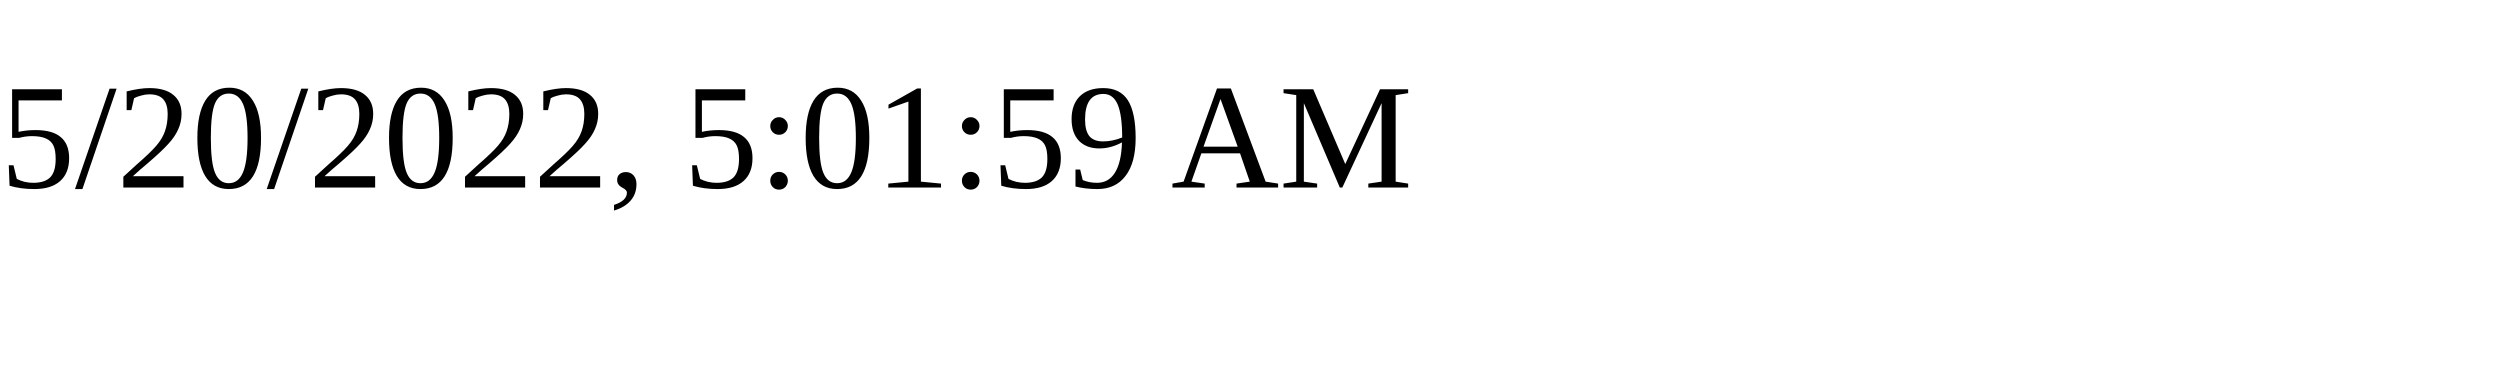
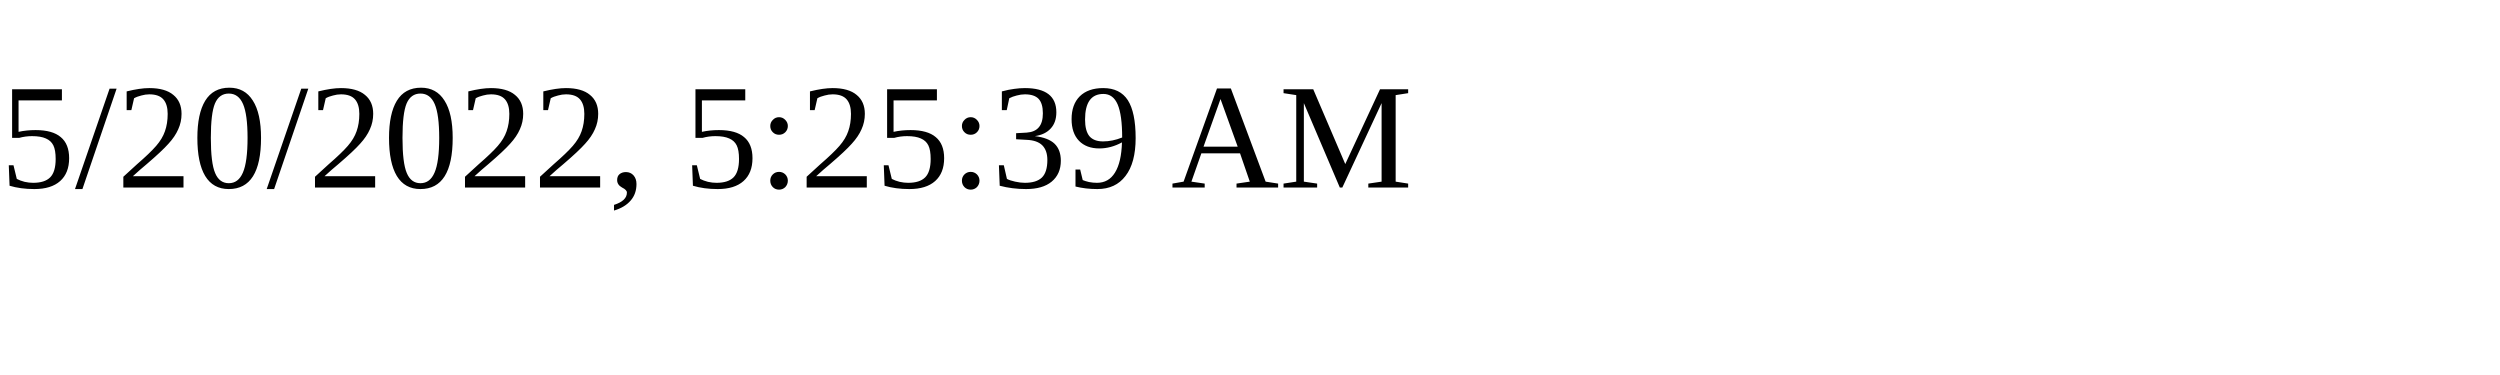
<svg xmlns="http://www.w3.org/2000/svg" height="30" width="200">
-   <text x="0" y="15">5/20/2022, 5:01:59 AM</text>
+   <text x="0" y="15">5/20/2022, 5:25:39 AM</text>
</svg>
